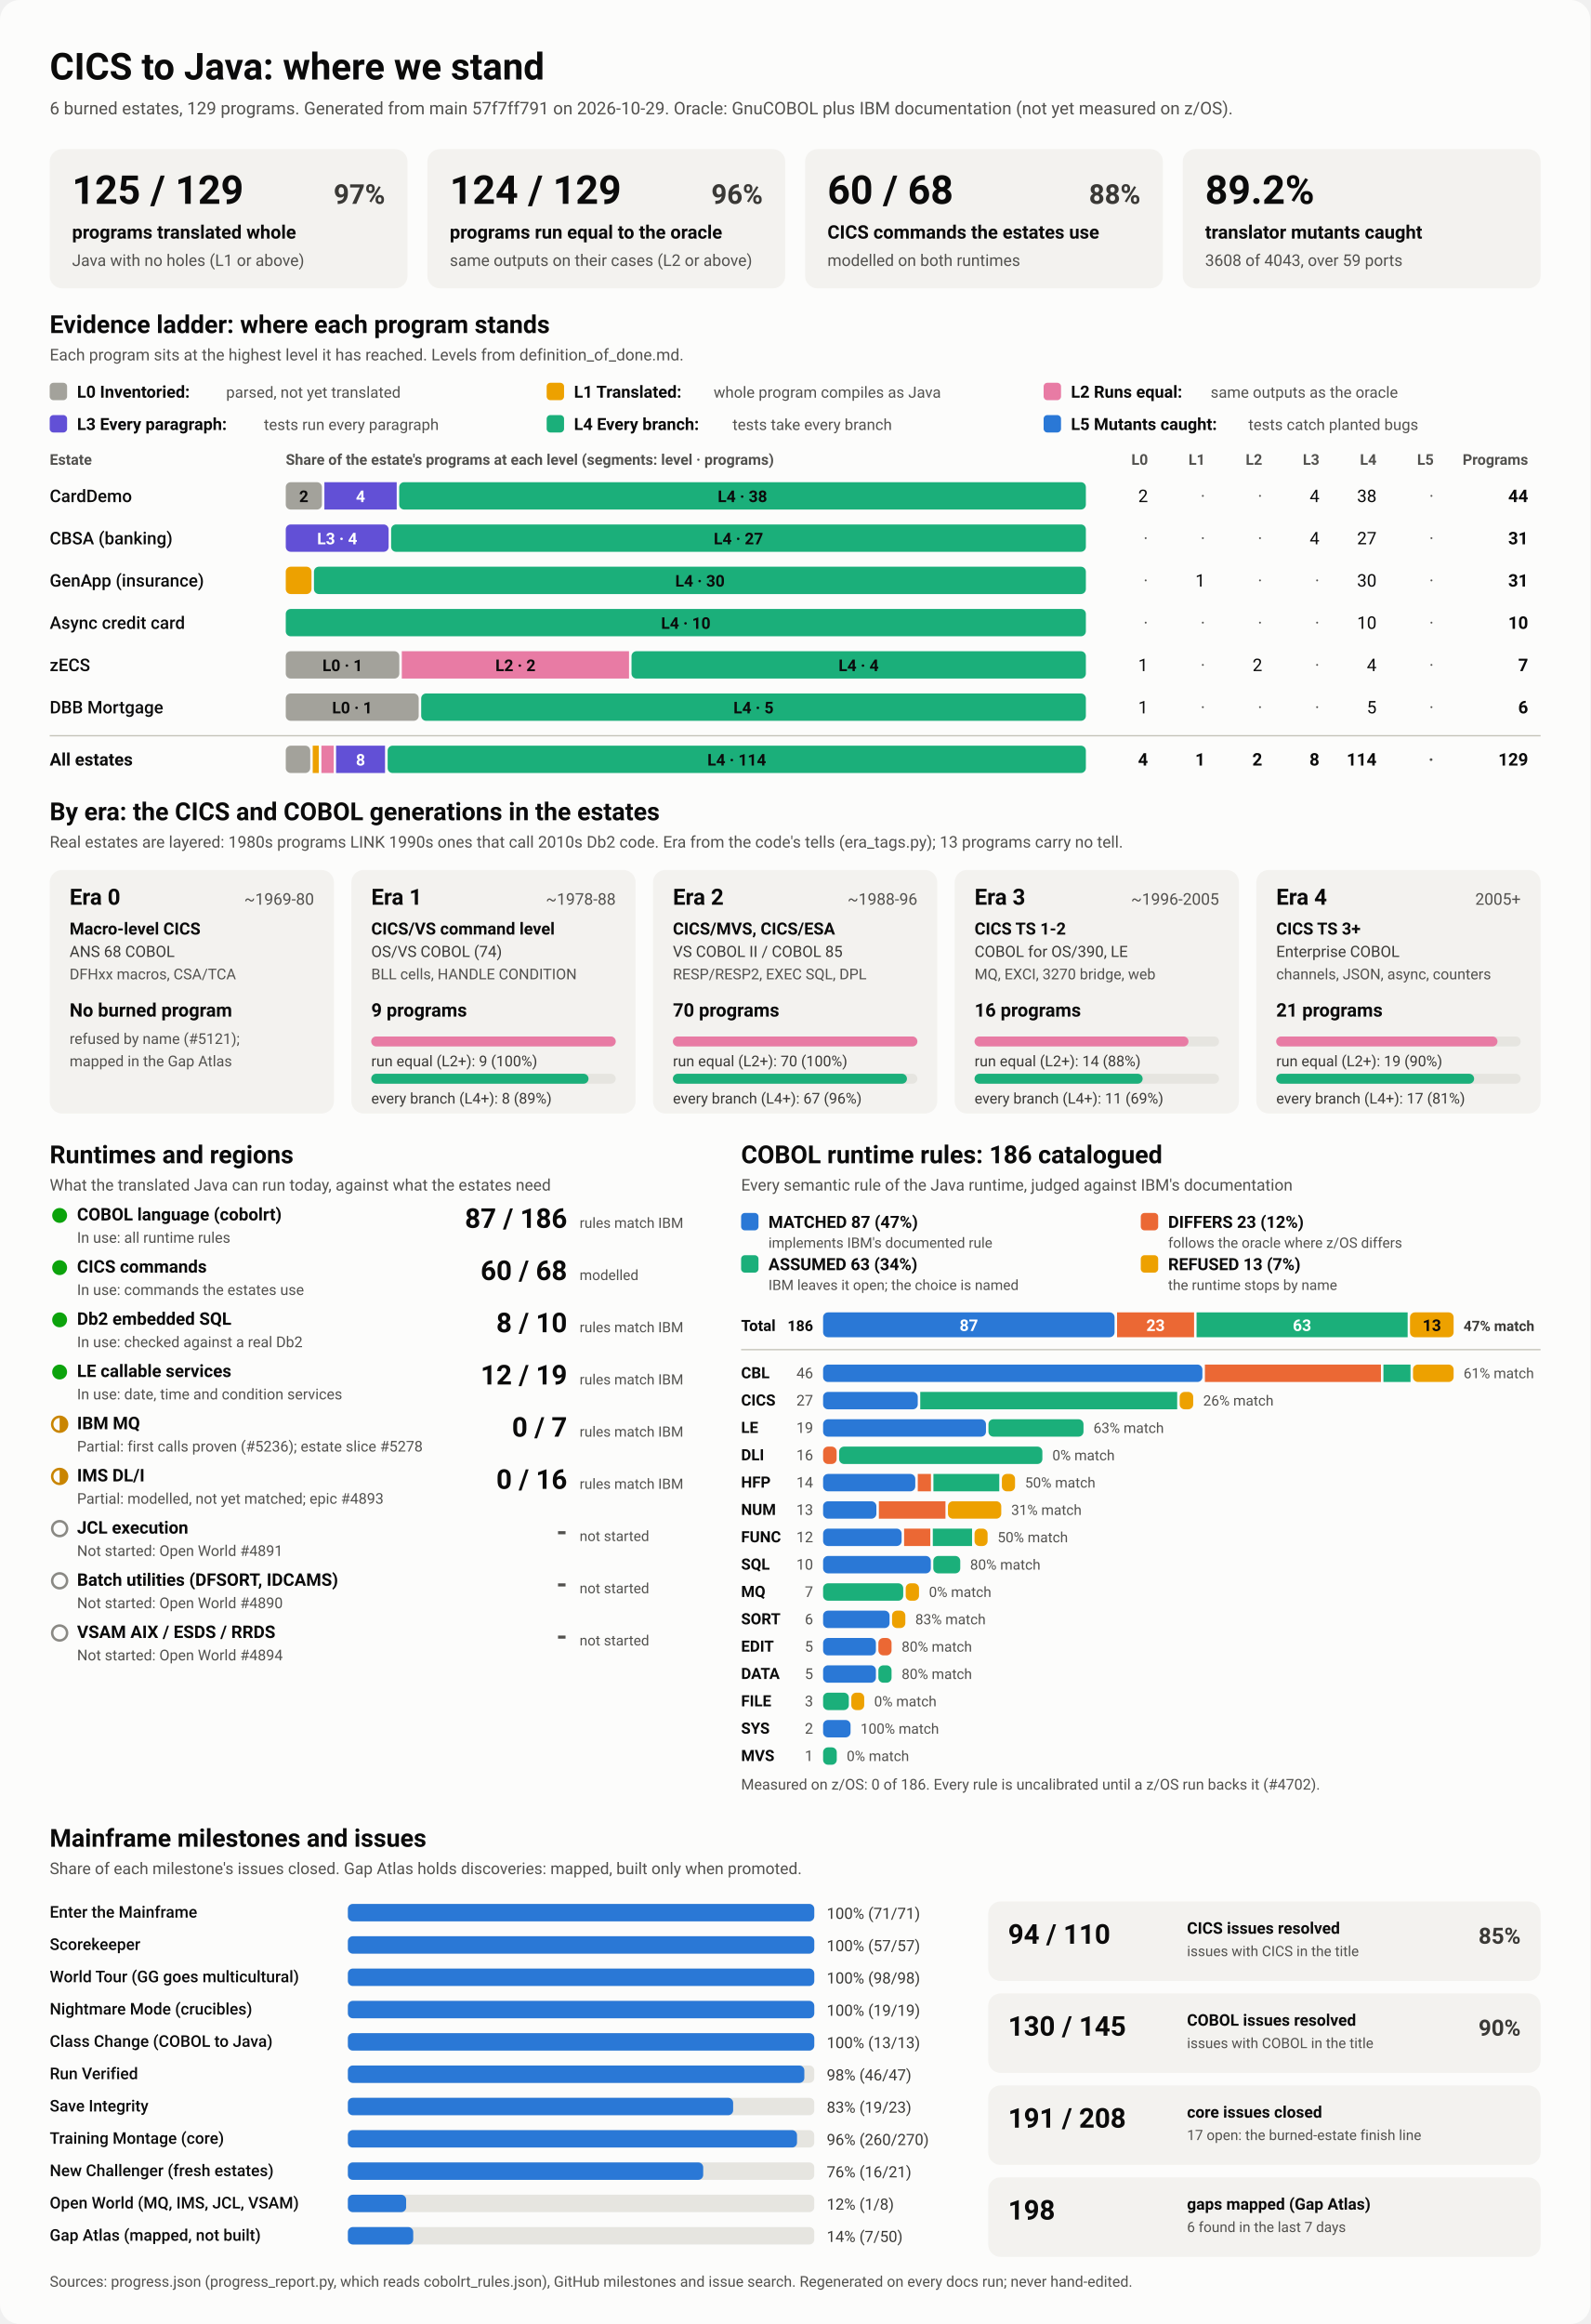
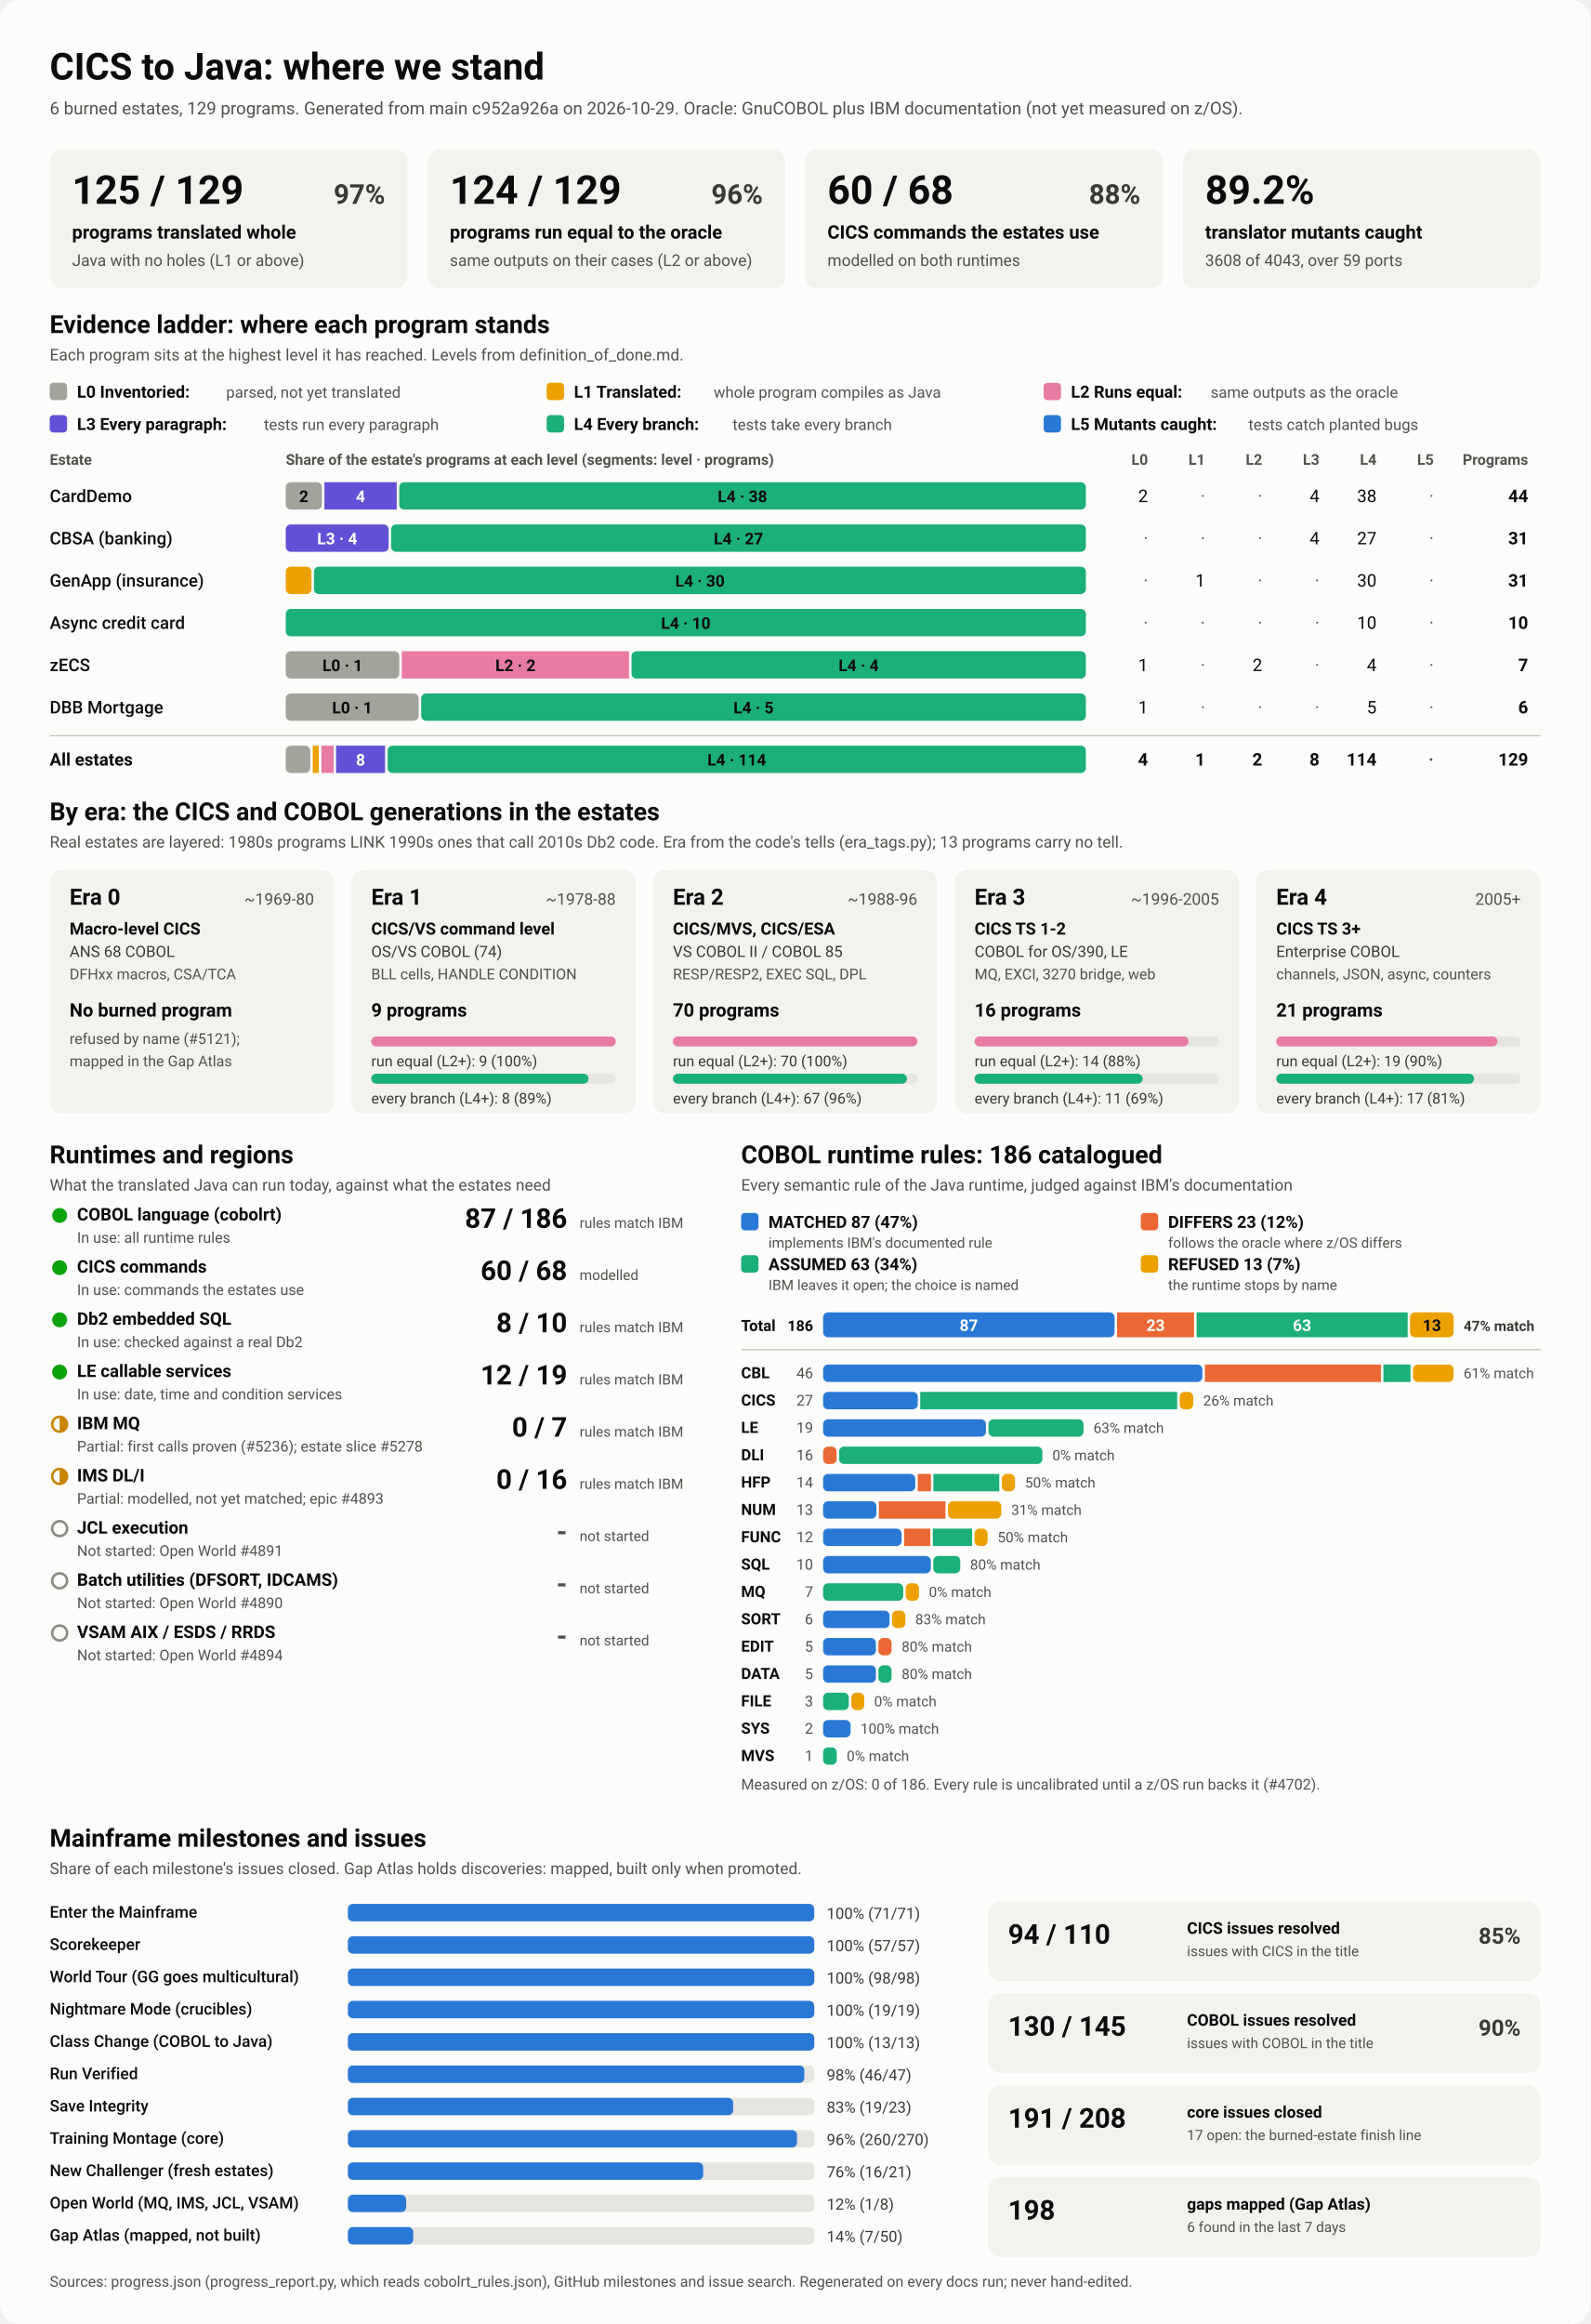
<svg xmlns="http://www.w3.org/2000/svg" viewBox="0 0 1280 1870" width="1280" height="1870" role="img" aria-labelledby="ttl">
  <style>
    svg { font-family: system-ui, -apple-system, 'Segoe UI', Roboto, Helvetica, Arial, sans-serif; }
    .bg { fill: #fcfcfb; }
    .card { fill: #f3f2ef; }
    .track { fill: #e6e5e0; }
    .rule { stroke: #c3c2b7; stroke-width: 1; }
    .t1 { fill: #0b0b0b; } .t2 { fill: #3a3936; } .t3 { fill: #52514e; }
    .on-dark { fill: #ffffff; } .on-light { fill: #0b0b0b; }
    .lv0 { fill: #a3a29b; } .lv1 { fill: #eda100; } .lv2 { fill: #e87ba4; } .lv3 { fill: #6250d6; } .lv4 { fill: #1baf7a; } .lv5 { fill: #2a78d6; } 
    .s0 { fill: #2a78d6; } .s1 { fill: #eb6834; } .s2 { fill: #1baf7a; } .s3 { fill: #eda100; } 
    .prog { fill: #2a78d6; }
    .st-good { fill: #0ca30c; } .st-warn { fill: none; stroke: #c98500; stroke-width: 2; }
    .st-warn-fill { fill: #c98500; } .st-none { fill: none; stroke: #8a8984; stroke-width: 2; }
    @media (prefers-color-scheme: dark) {
      .bg { fill: #1a1a19; } .card { fill: #242422; } .track { fill: #383835; } .rule { stroke: #52514e; }
      .t1 { fill: #f0efec; } .t2 { fill: #dddcd6; } .t3 { fill: #c3c2b7; }
      .on-light { fill: #0b0b0b; } .prog { fill: #3987e5; }
      .lv0 { fill: #6b6a64; } .lv1 { fill: #c98500; } .lv2 { fill: #d55181; } .lv3 { fill: #9085e9; } .lv4 { fill: #199e70; } .lv5 { fill: #3987e5; } 
      .s0 { fill: #3987e5; } .s1 { fill: #d95926; } .s2 { fill: #199e70; } .s3 { fill: #c98500; } 
    }
  </style>
  <rect class="bg" width="1280" height="1870" rx="16" />
  <text x="40.0" y="64.0" class="t1" font-size="30" font-weight="700" text-anchor="start">CICS to Java: where we stand</text>
-   <text x="40.0" y="92.0" class="t3" font-size="14" font-weight="400" text-anchor="start">6 burned estates, 129 programs. Generated from main 57f7ff791 on 2026-10-29. Oracle: GnuCOBOL plus IBM documentation (not yet measured on z/OS).</text>
+   <text x="40.0" y="92.0" class="t3" font-size="14" font-weight="400" text-anchor="start">6 burned estates, 129 programs. Generated from main c952a926a on 2026-10-29. Oracle: GnuCOBOL plus IBM documentation (not yet measured on z/OS).</text>
  <rect x="40.0" y="120.0" width="288.0" height="112.0" rx="10" class="card" />
  <text x="58.0" y="164.0" class="t1" font-size="32" font-weight="700" text-anchor="start">125 / 129</text>
  <text x="310.0" y="164.0" class="t2" font-size="22" font-weight="600" text-anchor="end">97%</text>
  <text x="58.0" y="192.0" class="t1" font-size="15" font-weight="600" text-anchor="start">programs translated whole</text>
  <text x="58.0" y="214.0" class="t3" font-size="13" font-weight="400" text-anchor="start">Java with no holes (L1 or above)</text>
  <rect x="344.0" y="120.0" width="288.0" height="112.0" rx="10" class="card" />
  <text x="362.0" y="164.0" class="t1" font-size="32" font-weight="700" text-anchor="start">124 / 129</text>
  <text x="614.0" y="164.0" class="t2" font-size="22" font-weight="600" text-anchor="end">96%</text>
  <text x="362.0" y="192.0" class="t1" font-size="15" font-weight="600" text-anchor="start">programs run equal to the oracle</text>
  <text x="362.0" y="214.0" class="t3" font-size="13" font-weight="400" text-anchor="start">same outputs on their cases (L2 or above)</text>
  <rect x="648.0" y="120.0" width="288.0" height="112.0" rx="10" class="card" />
  <text x="666.0" y="164.0" class="t1" font-size="32" font-weight="700" text-anchor="start">60 / 68</text>
  <text x="918.0" y="164.0" class="t2" font-size="22" font-weight="600" text-anchor="end">88%</text>
  <text x="666.0" y="192.0" class="t1" font-size="15" font-weight="600" text-anchor="start">CICS commands the estates use</text>
  <text x="666.0" y="214.0" class="t3" font-size="13" font-weight="400" text-anchor="start">modelled on both runtimes</text>
  <rect x="952.0" y="120.0" width="288.0" height="112.0" rx="10" class="card" />
  <text x="970.0" y="164.0" class="t1" font-size="32" font-weight="700" text-anchor="start">89.2%</text>
  <text x="970.0" y="192.0" class="t1" font-size="15" font-weight="600" text-anchor="start">translator mutants caught</text>
  <text x="970.0" y="214.0" class="t3" font-size="13" font-weight="400" text-anchor="start">3608 of 4043, over 59 ports</text>
  <text x="40.0" y="268.0" class="t1" font-size="20" font-weight="700" text-anchor="start">Evidence ladder: where each program stands</text>
  <text x="40.0" y="290.0" class="t3" font-size="13" font-weight="400" text-anchor="start">Each program sits at the highest level it has reached. Levels from definition_of_done.md.</text>
  <rect x="40.0" y="308.0" width="14.0" height="14.0" rx="3" class="lv0" />
  <text x="62.0" y="320.0" class="t1" font-size="13.5" font-weight="600" text-anchor="start">L0 Inventoried:</text>
  <text x="182.0" y="320.0" class="t3" font-size="12.5" font-weight="400" text-anchor="start">parsed, not yet translated</text>
  <rect x="440.0" y="308.0" width="14.0" height="14.0" rx="3" class="lv1" />
  <text x="462.0" y="320.0" class="t1" font-size="13.5" font-weight="600" text-anchor="start">L1 Translated:</text>
  <text x="574.4" y="320.0" class="t3" font-size="12.5" font-weight="400" text-anchor="start">whole program compiles as Java</text>
  <rect x="840.0" y="308.0" width="14.0" height="14.0" rx="3" class="lv2" />
  <text x="862.0" y="320.0" class="t1" font-size="13.5" font-weight="600" text-anchor="start">L2 Runs equal:</text>
  <text x="974.4" y="320.0" class="t3" font-size="12.5" font-weight="400" text-anchor="start">same outputs as the oracle</text>
  <rect x="40.0" y="334.0" width="14.0" height="14.0" rx="3" class="lv3" />
  <text x="62.0" y="346.0" class="t1" font-size="13.5" font-weight="600" text-anchor="start">L3 Every paragraph:</text>
  <text x="212.4" y="346.0" class="t3" font-size="12.5" font-weight="400" text-anchor="start">tests run every paragraph</text>
  <rect x="440.0" y="334.0" width="14.0" height="14.0" rx="3" class="lv4" />
  <text x="462.0" y="346.0" class="t1" font-size="13.5" font-weight="600" text-anchor="start">L4 Every branch:</text>
  <text x="589.6" y="346.0" class="t3" font-size="12.5" font-weight="400" text-anchor="start">tests take every branch</text>
  <rect x="840.0" y="334.0" width="14.0" height="14.0" rx="3" class="lv5" />
  <text x="862.0" y="346.0" class="t1" font-size="13.5" font-weight="600" text-anchor="start">L5 Mutants caught:</text>
  <text x="1004.8" y="346.0" class="t3" font-size="12.5" font-weight="400" text-anchor="start">tests catch planted bugs</text>
  <text x="40.0" y="374.0" class="t3" font-size="12" font-weight="600" text-anchor="start">Estate</text>
  <text x="230.0" y="374.0" class="t3" font-size="12" font-weight="600" text-anchor="start">Share of the estate's programs at each level (segments: level · programs)</text>
  <text x="924.0" y="374.0" class="t3" font-size="12" font-weight="600" text-anchor="end">L0</text>
  <text x="970.0" y="374.0" class="t3" font-size="12" font-weight="600" text-anchor="end">L1</text>
  <text x="1016.0" y="374.0" class="t3" font-size="12" font-weight="600" text-anchor="end">L2</text>
  <text x="1062.0" y="374.0" class="t3" font-size="12" font-weight="600" text-anchor="end">L3</text>
  <text x="1108.0" y="374.0" class="t3" font-size="12" font-weight="600" text-anchor="end">L4</text>
  <text x="1154.0" y="374.0" class="t3" font-size="12" font-weight="600" text-anchor="end">L5</text>
  <text x="1230.0" y="374.0" class="t3" font-size="12" font-weight="600" text-anchor="end">Programs</text>
  <text x="40.0" y="404.0" class="t1" font-size="14" font-weight="500" text-anchor="start">CardDemo</text>
  <rect x="230.0" y="388.0" width="29.1" height="22.0" rx="4" class="lv0" />
  <text x="244.5" y="404.0" class="on-light" font-size="13" font-weight="600" text-anchor="middle">2</text>
  <rect x="261.1" y="388.0" width="58.2" height="22.0" rx="0" class="lv3" />
  <text x="290.2" y="404.0" class="on-dark" font-size="13" font-weight="600" text-anchor="middle">4</text>
  <rect x="321.3" y="388.0" width="552.7" height="22.0" rx="4" class="lv4" />
  <text x="597.6" y="404.0" class="on-light" font-size="13" font-weight="600" text-anchor="middle">L4 · 38</text>
  <text x="924.0" y="404.0" class="t1" font-size="14" font-weight="400" text-anchor="end">2</text>
  <text x="970.0" y="404.0" class="t3" font-size="14" font-weight="400" text-anchor="end">·</text>
  <text x="1016.0" y="404.0" class="t3" font-size="14" font-weight="400" text-anchor="end">·</text>
  <text x="1062.0" y="404.0" class="t1" font-size="14" font-weight="400" text-anchor="end">4</text>
  <text x="1108.0" y="404.0" class="t1" font-size="14" font-weight="400" text-anchor="end">38</text>
  <text x="1154.0" y="404.0" class="t3" font-size="14" font-weight="400" text-anchor="end">·</text>
  <text x="1230.0" y="404.0" class="t1" font-size="14" font-weight="700" text-anchor="end">44</text>
  <text x="40.0" y="438.0" class="t1" font-size="14" font-weight="500" text-anchor="start">CBSA (banking)</text>
  <rect x="230.0" y="422.0" width="82.8" height="22.0" rx="4" class="lv3" />
  <text x="271.4" y="438.0" class="on-dark" font-size="13" font-weight="600" text-anchor="middle">L3 · 4</text>
  <rect x="314.8" y="422.0" width="559.2" height="22.0" rx="4" class="lv4" />
  <text x="594.4" y="438.0" class="on-light" font-size="13" font-weight="600" text-anchor="middle">L4 · 27</text>
  <text x="924.0" y="438.0" class="t3" font-size="14" font-weight="400" text-anchor="end">·</text>
  <text x="970.0" y="438.0" class="t3" font-size="14" font-weight="400" text-anchor="end">·</text>
  <text x="1016.0" y="438.0" class="t3" font-size="14" font-weight="400" text-anchor="end">·</text>
  <text x="1062.0" y="438.0" class="t1" font-size="14" font-weight="400" text-anchor="end">4</text>
  <text x="1108.0" y="438.0" class="t1" font-size="14" font-weight="400" text-anchor="end">27</text>
  <text x="1154.0" y="438.0" class="t3" font-size="14" font-weight="400" text-anchor="end">·</text>
  <text x="1230.0" y="438.0" class="t1" font-size="14" font-weight="700" text-anchor="end">31</text>
  <text x="40.0" y="472.0" class="t1" font-size="14" font-weight="500" text-anchor="start">GenApp (insurance)</text>
  <rect x="230.0" y="456.0" width="20.7" height="22.0" rx="4" class="lv1" />
  <rect x="252.7" y="456.0" width="621.3" height="22.0" rx="4" class="lv4" />
  <text x="563.4" y="472.0" class="on-light" font-size="13" font-weight="600" text-anchor="middle">L4 · 30</text>
  <text x="924.0" y="472.0" class="t3" font-size="14" font-weight="400" text-anchor="end">·</text>
  <text x="970.0" y="472.0" class="t1" font-size="14" font-weight="400" text-anchor="end">1</text>
  <text x="1016.0" y="472.0" class="t3" font-size="14" font-weight="400" text-anchor="end">·</text>
  <text x="1062.0" y="472.0" class="t3" font-size="14" font-weight="400" text-anchor="end">·</text>
  <text x="1108.0" y="472.0" class="t1" font-size="14" font-weight="400" text-anchor="end">30</text>
  <text x="1154.0" y="472.0" class="t3" font-size="14" font-weight="400" text-anchor="end">·</text>
  <text x="1230.0" y="472.0" class="t1" font-size="14" font-weight="700" text-anchor="end">31</text>
  <text x="40.0" y="506.0" class="t1" font-size="14" font-weight="500" text-anchor="start">Async credit card</text>
  <rect x="230.0" y="490.0" width="644.0" height="22.0" rx="4" class="lv4" />
  <text x="552.0" y="506.0" class="on-light" font-size="13" font-weight="600" text-anchor="middle">L4 · 10</text>
  <text x="924.0" y="506.0" class="t3" font-size="14" font-weight="400" text-anchor="end">·</text>
  <text x="970.0" y="506.0" class="t3" font-size="14" font-weight="400" text-anchor="end">·</text>
  <text x="1016.0" y="506.0" class="t3" font-size="14" font-weight="400" text-anchor="end">·</text>
  <text x="1062.0" y="506.0" class="t3" font-size="14" font-weight="400" text-anchor="end">·</text>
  <text x="1108.0" y="506.0" class="t1" font-size="14" font-weight="400" text-anchor="end">10</text>
  <text x="1154.0" y="506.0" class="t3" font-size="14" font-weight="400" text-anchor="end">·</text>
  <text x="1230.0" y="506.0" class="t1" font-size="14" font-weight="700" text-anchor="end">10</text>
  <text x="40.0" y="540.0" class="t1" font-size="14" font-weight="500" text-anchor="start">zECS</text>
  <rect x="230.0" y="524.0" width="91.4" height="22.0" rx="4" class="lv0" />
  <text x="275.7" y="540.0" class="on-light" font-size="13" font-weight="600" text-anchor="middle">L0 · 1</text>
  <rect x="323.4" y="524.0" width="182.9" height="22.0" rx="0" class="lv2" />
  <text x="414.9" y="540.0" class="on-light" font-size="13" font-weight="600" text-anchor="middle">L2 · 2</text>
  <rect x="508.3" y="524.0" width="365.7" height="22.0" rx="4" class="lv4" />
  <text x="691.1" y="540.0" class="on-light" font-size="13" font-weight="600" text-anchor="middle">L4 · 4</text>
  <text x="924.0" y="540.0" class="t1" font-size="14" font-weight="400" text-anchor="end">1</text>
  <text x="970.0" y="540.0" class="t3" font-size="14" font-weight="400" text-anchor="end">·</text>
  <text x="1016.0" y="540.0" class="t1" font-size="14" font-weight="400" text-anchor="end">2</text>
  <text x="1062.0" y="540.0" class="t3" font-size="14" font-weight="400" text-anchor="end">·</text>
  <text x="1108.0" y="540.0" class="t1" font-size="14" font-weight="400" text-anchor="end">4</text>
  <text x="1154.0" y="540.0" class="t3" font-size="14" font-weight="400" text-anchor="end">·</text>
  <text x="1230.0" y="540.0" class="t1" font-size="14" font-weight="700" text-anchor="end">7</text>
  <text x="40.0" y="574.0" class="t1" font-size="14" font-weight="500" text-anchor="start">DBB Mortgage</text>
  <rect x="230.0" y="558.0" width="107.0" height="22.0" rx="4" class="lv0" />
  <text x="283.5" y="574.0" class="on-light" font-size="13" font-weight="600" text-anchor="middle">L0 · 1</text>
  <rect x="339.0" y="558.0" width="535.0" height="22.0" rx="4" class="lv4" />
  <text x="606.5" y="574.0" class="on-light" font-size="13" font-weight="600" text-anchor="middle">L4 · 5</text>
  <text x="924.0" y="574.0" class="t1" font-size="14" font-weight="400" text-anchor="end">1</text>
  <text x="970.0" y="574.0" class="t3" font-size="14" font-weight="400" text-anchor="end">·</text>
  <text x="1016.0" y="574.0" class="t3" font-size="14" font-weight="400" text-anchor="end">·</text>
  <text x="1062.0" y="574.0" class="t3" font-size="14" font-weight="400" text-anchor="end">·</text>
  <text x="1108.0" y="574.0" class="t1" font-size="14" font-weight="400" text-anchor="end">5</text>
  <text x="1154.0" y="574.0" class="t3" font-size="14" font-weight="400" text-anchor="end">·</text>
  <text x="1230.0" y="574.0" class="t1" font-size="14" font-weight="700" text-anchor="end">6</text>
  <line x1="40" x2="1240" y1="592" y2="592" class="rule" />
  <text x="40.0" y="616.0" class="t1" font-size="14" font-weight="700" text-anchor="start">All estates</text>
  <rect x="230.0" y="600.0" width="19.7" height="22.0" rx="4" class="lv0" />
  <rect x="251.7" y="600.0" width="4.9" height="22.0" rx="0" class="lv1" />
  <rect x="258.7" y="600.0" width="9.9" height="22.0" rx="0" class="lv2" />
  <rect x="270.5" y="600.0" width="39.4" height="22.0" rx="0" class="lv3" />
  <text x="290.2" y="616.0" class="on-dark" font-size="13" font-weight="600" text-anchor="middle">8</text>
  <rect x="312.0" y="600.0" width="562.0" height="22.0" rx="4" class="lv4" />
  <text x="593.0" y="616.0" class="on-light" font-size="13" font-weight="600" text-anchor="middle">L4 · 114</text>
  <text x="924.0" y="616.0" class="t1" font-size="14" font-weight="700" text-anchor="end">4</text>
  <text x="970.0" y="616.0" class="t1" font-size="14" font-weight="700" text-anchor="end">1</text>
  <text x="1016.0" y="616.0" class="t1" font-size="14" font-weight="700" text-anchor="end">2</text>
  <text x="1062.0" y="616.0" class="t1" font-size="14" font-weight="700" text-anchor="end">8</text>
  <text x="1108.0" y="616.0" class="t1" font-size="14" font-weight="700" text-anchor="end">114</text>
  <text x="1154.0" y="616.0" class="t3" font-size="14" font-weight="700" text-anchor="end">·</text>
  <text x="1230.0" y="616.0" class="t1" font-size="14" font-weight="700" text-anchor="end">129</text>
  <text x="40.0" y="660.0" class="t1" font-size="20" font-weight="700" text-anchor="start">By era: the CICS and COBOL generations in the estates</text>
  <text x="40.0" y="682.0" class="t3" font-size="13" font-weight="400" text-anchor="start">Real estates are layered: 1980s programs LINK 1990s ones that call 2010s Db2 code. Era from the code's tells (era_tags.py); 13 programs carry no tell.</text>
  <rect x="40.0" y="700.0" width="228.8" height="196.0" rx="10" class="card" />
  <text x="56.0" y="728.0" class="t1" font-size="18" font-weight="700" text-anchor="start">Era 0</text>
  <text x="252.8" y="728.0" class="t3" font-size="13" font-weight="400" text-anchor="end">~1969-80</text>
  <text x="56.0" y="752.0" class="t1" font-size="13.5" font-weight="600" text-anchor="start">Macro-level CICS</text>
  <text x="56.0" y="770.0" class="t2" font-size="12.5" font-weight="400" text-anchor="start">ANS 68 COBOL</text>
  <text x="56.0" y="788.0" class="t3" font-size="12" font-weight="400" text-anchor="start">DFHxx macros, CSA/TCA</text>
  <text x="56.0" y="818.0" class="t1" font-size="15" font-weight="700" text-anchor="start">No burned program</text>
  <text x="56.0" y="840.0" class="t3" font-size="12" font-weight="400" text-anchor="start">refused by name (#5121);</text>
  <text x="56.0" y="858.0" class="t3" font-size="12" font-weight="400" text-anchor="start">mapped in the Gap Atlas</text>
  <rect x="282.8" y="700.0" width="228.8" height="196.0" rx="10" class="card" />
  <text x="298.8" y="728.0" class="t1" font-size="18" font-weight="700" text-anchor="start">Era 1</text>
  <text x="495.6" y="728.0" class="t3" font-size="13" font-weight="400" text-anchor="end">~1978-88</text>
  <text x="298.8" y="752.0" class="t1" font-size="13.5" font-weight="600" text-anchor="start">CICS/VS command level</text>
  <text x="298.8" y="770.0" class="t2" font-size="12.5" font-weight="400" text-anchor="start">OS/VS COBOL (74)</text>
  <text x="298.8" y="788.0" class="t3" font-size="12" font-weight="400" text-anchor="start">BLL cells, HANDLE CONDITION</text>
  <text x="298.8" y="818.0" class="t1" font-size="15" font-weight="700" text-anchor="start">9 programs</text>
  <rect x="298.8" y="834.0" width="196.8" height="8.0" rx="4" class="track" />
  <rect x="298.8" y="834.0" width="196.8" height="8.0" rx="4" class="lv2" />
  <text x="298.8" y="858.0" class="t2" font-size="12" font-weight="400" text-anchor="start">run equal (L2+): 9 (100%)</text>
  <rect x="298.8" y="864.0" width="196.8" height="8.0" rx="4" class="track" />
  <rect x="298.8" y="864.0" width="174.9" height="8.0" rx="4" class="lv4" />
  <text x="298.8" y="888.0" class="t2" font-size="12" font-weight="400" text-anchor="start">every branch (L4+): 8 (89%)</text>
  <rect x="525.6" y="700.0" width="228.8" height="196.0" rx="10" class="card" />
  <text x="541.6" y="728.0" class="t1" font-size="18" font-weight="700" text-anchor="start">Era 2</text>
  <text x="738.4" y="728.0" class="t3" font-size="13" font-weight="400" text-anchor="end">~1988-96</text>
  <text x="541.6" y="752.0" class="t1" font-size="13.5" font-weight="600" text-anchor="start">CICS/MVS, CICS/ESA</text>
  <text x="541.6" y="770.0" class="t2" font-size="12.5" font-weight="400" text-anchor="start">VS COBOL II / COBOL 85</text>
  <text x="541.6" y="788.0" class="t3" font-size="12" font-weight="400" text-anchor="start">RESP/RESP2, EXEC SQL, DPL</text>
  <text x="541.6" y="818.0" class="t1" font-size="15" font-weight="700" text-anchor="start">70 programs</text>
  <rect x="541.6" y="834.0" width="196.8" height="8.0" rx="4" class="track" />
  <rect x="541.6" y="834.0" width="196.8" height="8.0" rx="4" class="lv2" />
  <text x="541.6" y="858.0" class="t2" font-size="12" font-weight="400" text-anchor="start">run equal (L2+): 70 (100%)</text>
  <rect x="541.6" y="864.0" width="196.8" height="8.0" rx="4" class="track" />
  <rect x="541.6" y="864.0" width="188.4" height="8.0" rx="4" class="lv4" />
  <text x="541.6" y="888.0" class="t2" font-size="12" font-weight="400" text-anchor="start">every branch (L4+): 67 (96%)</text>
  <rect x="768.4" y="700.0" width="228.8" height="196.0" rx="10" class="card" />
  <text x="784.4" y="728.0" class="t1" font-size="18" font-weight="700" text-anchor="start">Era 3</text>
  <text x="981.2" y="728.0" class="t3" font-size="13" font-weight="400" text-anchor="end">~1996-2005</text>
  <text x="784.4" y="752.0" class="t1" font-size="13.5" font-weight="600" text-anchor="start">CICS TS 1-2</text>
  <text x="784.4" y="770.0" class="t2" font-size="12.5" font-weight="400" text-anchor="start">COBOL for OS/390, LE</text>
  <text x="784.4" y="788.0" class="t3" font-size="12" font-weight="400" text-anchor="start">MQ, EXCI, 3270 bridge, web</text>
  <text x="784.4" y="818.0" class="t1" font-size="15" font-weight="700" text-anchor="start">16 programs</text>
  <rect x="784.4" y="834.0" width="196.8" height="8.0" rx="4" class="track" />
  <rect x="784.4" y="834.0" width="172.2" height="8.0" rx="4" class="lv2" />
  <text x="784.4" y="858.0" class="t2" font-size="12" font-weight="400" text-anchor="start">run equal (L2+): 14 (88%)</text>
  <rect x="784.4" y="864.0" width="196.8" height="8.0" rx="4" class="track" />
  <rect x="784.4" y="864.0" width="135.3" height="8.0" rx="4" class="lv4" />
  <text x="784.4" y="888.0" class="t2" font-size="12" font-weight="400" text-anchor="start">every branch (L4+): 11 (69%)</text>
  <rect x="1011.2" y="700.0" width="228.8" height="196.0" rx="10" class="card" />
  <text x="1027.2" y="728.0" class="t1" font-size="18" font-weight="700" text-anchor="start">Era 4</text>
  <text x="1224.0" y="728.0" class="t3" font-size="13" font-weight="400" text-anchor="end">2005+</text>
  <text x="1027.2" y="752.0" class="t1" font-size="13.5" font-weight="600" text-anchor="start">CICS TS 3+</text>
  <text x="1027.2" y="770.0" class="t2" font-size="12.5" font-weight="400" text-anchor="start">Enterprise COBOL</text>
  <text x="1027.2" y="788.0" class="t3" font-size="12" font-weight="400" text-anchor="start">channels, JSON, async, counters</text>
  <text x="1027.2" y="818.0" class="t1" font-size="15" font-weight="700" text-anchor="start">21 programs</text>
  <rect x="1027.2" y="834.0" width="196.8" height="8.0" rx="4" class="track" />
  <rect x="1027.2" y="834.0" width="178.1" height="8.0" rx="4" class="lv2" />
  <text x="1027.2" y="858.0" class="t2" font-size="12" font-weight="400" text-anchor="start">run equal (L2+): 19 (90%)</text>
  <rect x="1027.2" y="864.0" width="196.8" height="8.0" rx="4" class="track" />
  <rect x="1027.2" y="864.0" width="159.3" height="8.0" rx="4" class="lv4" />
  <text x="1027.2" y="888.0" class="t2" font-size="12" font-weight="400" text-anchor="start">every branch (L4+): 17 (81%)</text>
  <text x="40.0" y="936.0" class="t1" font-size="20" font-weight="700" text-anchor="start">Runtimes and regions</text>
  <text x="40.0" y="958.0" class="t3" font-size="13" font-weight="400" text-anchor="start">What the translated Java can run today, against what the estates need</text>
  <circle cx="48" cy="978" r="6" class="st-good" />
  <text x="62.0" y="982.0" class="t1" font-size="14" font-weight="600" text-anchor="start">COBOL language (cobolrt)</text>
  <text x="62.0" y="1000.0" class="t3" font-size="12" font-weight="400" text-anchor="start">In use: all runtime rules</text>
  <text x="456.5" y="988.0" class="t1" font-size="22" font-weight="700" text-anchor="end">87 / 186</text>
  <text x="466.5" y="988.0" class="t3" font-size="11.5" font-weight="400" text-anchor="start">rules match IBM</text>
  <circle cx="48" cy="1020" r="6" class="st-good" />
  <text x="62.0" y="1024.0" class="t1" font-size="14" font-weight="600" text-anchor="start">CICS commands</text>
  <text x="62.0" y="1042.0" class="t3" font-size="12" font-weight="400" text-anchor="start">In use: commands the estates use</text>
  <text x="456.5" y="1030.0" class="t1" font-size="22" font-weight="700" text-anchor="end">60 / 68</text>
  <text x="466.5" y="1030.0" class="t3" font-size="11.5" font-weight="400" text-anchor="start">modelled</text>
  <circle cx="48" cy="1062" r="6" class="st-good" />
  <text x="62.0" y="1066.0" class="t1" font-size="14" font-weight="600" text-anchor="start">Db2 embedded SQL</text>
  <text x="62.0" y="1084.0" class="t3" font-size="12" font-weight="400" text-anchor="start">In use: checked against a real Db2</text>
  <text x="456.5" y="1072.0" class="t1" font-size="22" font-weight="700" text-anchor="end">8 / 10</text>
  <text x="466.5" y="1072.0" class="t3" font-size="11.5" font-weight="400" text-anchor="start">rules match IBM</text>
  <circle cx="48" cy="1104" r="6" class="st-good" />
  <text x="62.0" y="1108.0" class="t1" font-size="14" font-weight="600" text-anchor="start">LE callable services</text>
  <text x="62.0" y="1126.0" class="t3" font-size="12" font-weight="400" text-anchor="start">In use: date, time and condition services</text>
  <text x="456.5" y="1114.0" class="t1" font-size="22" font-weight="700" text-anchor="end">12 / 19</text>
  <text x="466.5" y="1114.0" class="t3" font-size="11.5" font-weight="400" text-anchor="start">rules match IBM</text>
  <circle cx="48" cy="1146" r="6" class="st-warn" />
  <path d="M 48 1140 A 6 6 0 0 1 48 1152 Z" class="st-warn-fill" />
  <text x="62.0" y="1150.0" class="t1" font-size="14" font-weight="600" text-anchor="start">IBM MQ</text>
  <text x="62.0" y="1168.0" class="t3" font-size="12" font-weight="400" text-anchor="start">Partial: first calls proven (#5236); estate slice #5278</text>
  <text x="456.5" y="1156.0" class="t1" font-size="22" font-weight="700" text-anchor="end">0 / 7</text>
  <text x="466.5" y="1156.0" class="t3" font-size="11.5" font-weight="400" text-anchor="start">rules match IBM</text>
  <circle cx="48" cy="1188" r="6" class="st-warn" />
  <path d="M 48 1182 A 6 6 0 0 1 48 1194 Z" class="st-warn-fill" />
  <text x="62.0" y="1192.0" class="t1" font-size="14" font-weight="600" text-anchor="start">IMS DL/I</text>
  <text x="62.0" y="1210.0" class="t3" font-size="12" font-weight="400" text-anchor="start">Partial: modelled, not yet matched; epic #4893</text>
  <text x="456.5" y="1198.0" class="t1" font-size="22" font-weight="700" text-anchor="end">0 / 16</text>
  <text x="466.5" y="1198.0" class="t3" font-size="11.5" font-weight="400" text-anchor="start">rules match IBM</text>
  <circle cx="48" cy="1230" r="6" class="st-none" />
  <text x="62.0" y="1234.0" class="t1" font-size="14" font-weight="600" text-anchor="start">JCL execution</text>
  <text x="62.0" y="1252.0" class="t3" font-size="12" font-weight="400" text-anchor="start">Not started: Open World #4891</text>
  <text x="456.5" y="1240.0" class="t3" font-size="22" font-weight="700" text-anchor="end">-</text>
  <text x="466.5" y="1240.0" class="t3" font-size="11.5" font-weight="400" text-anchor="start">not started</text>
  <circle cx="48" cy="1272" r="6" class="st-none" />
  <text x="62.0" y="1276.0" class="t1" font-size="14" font-weight="600" text-anchor="start">Batch utilities (DFSORT, IDCAMS)</text>
  <text x="62.0" y="1294.0" class="t3" font-size="12" font-weight="400" text-anchor="start">Not started: Open World #4890</text>
  <text x="456.5" y="1282.0" class="t3" font-size="22" font-weight="700" text-anchor="end">-</text>
  <text x="466.5" y="1282.0" class="t3" font-size="11.5" font-weight="400" text-anchor="start">not started</text>
  <circle cx="48" cy="1314" r="6" class="st-none" />
  <text x="62.0" y="1318.0" class="t1" font-size="14" font-weight="600" text-anchor="start">VSAM AIX / ESDS / RRDS</text>
  <text x="62.0" y="1336.0" class="t3" font-size="12" font-weight="400" text-anchor="start">Not started: Open World #4894</text>
  <text x="456.5" y="1324.0" class="t3" font-size="22" font-weight="700" text-anchor="end">-</text>
  <text x="466.5" y="1324.0" class="t3" font-size="11.5" font-weight="400" text-anchor="start">not started</text>
  <text x="596.5" y="936.0" class="t1" font-size="20" font-weight="700" text-anchor="start">COBOL runtime rules: 186 catalogued</text>
  <text x="596.5" y="958.0" class="t3" font-size="13" font-weight="400" text-anchor="start">Every semantic rule of the Java runtime, judged against IBM's documentation</text>
  <rect x="596.5" y="976.0" width="14.0" height="14.0" rx="3" class="s0" />
  <text x="618.5" y="988.0" class="t1" font-size="13.5" font-weight="600" text-anchor="start">MATCHED  87 (47%)</text>
  <text x="618.5" y="1004.0" class="t3" font-size="11.5" font-weight="400" text-anchor="start">implements IBM's documented rule</text>
  <rect x="918.2" y="976.0" width="14.0" height="14.0" rx="3" class="s1" />
  <text x="940.2" y="988.0" class="t1" font-size="13.5" font-weight="600" text-anchor="start">DIFFERS  23 (12%)</text>
  <text x="940.2" y="1004.0" class="t3" font-size="11.5" font-weight="400" text-anchor="start">follows the oracle where z/OS differs</text>
  <rect x="596.5" y="1010.0" width="14.0" height="14.0" rx="3" class="s2" />
  <text x="618.5" y="1022.0" class="t1" font-size="13.5" font-weight="600" text-anchor="start">ASSUMED  63 (34%)</text>
  <text x="618.5" y="1038.0" class="t3" font-size="11.5" font-weight="400" text-anchor="start">IBM leaves it open; the choice is named</text>
  <rect x="918.2" y="1010.0" width="14.0" height="14.0" rx="3" class="s3" />
  <text x="940.2" y="1022.0" class="t1" font-size="13.5" font-weight="600" text-anchor="start">REFUSED  13 (7%)</text>
  <text x="940.2" y="1038.0" class="t3" font-size="11.5" font-weight="400" text-anchor="start">the runtime stops by name</text>
  <text x="596.5" y="1071.0" class="t1" font-size="12.5" font-weight="700" text-anchor="start">Total</text>
  <text x="654.5" y="1071.0" class="t1" font-size="12" font-weight="700" text-anchor="end">186</text>
  <rect x="662.5" y="1056.0" width="234.6" height="20.0" rx="4" class="s0" />
  <text x="779.8" y="1071.0" class="on-dark" font-size="13" font-weight="600" text-anchor="middle">87</text>
  <rect x="899.1" y="1056.0" width="62.0" height="20.0" rx="0" class="s1" />
  <text x="930.1" y="1071.0" class="on-dark" font-size="13" font-weight="600" text-anchor="middle">23</text>
  <rect x="963.1" y="1056.0" width="169.9" height="20.0" rx="0" class="s2" />
  <text x="1048.0" y="1071.0" class="on-dark" font-size="13" font-weight="600" text-anchor="middle">63</text>
  <rect x="1134.9" y="1056.0" width="35.1" height="20.0" rx="4" class="s3" />
  <text x="1152.5" y="1071.0" class="on-light" font-size="13" font-weight="600" text-anchor="middle">13</text>
  <text x="1178.0" y="1071.0" class="t2" font-size="11.5" font-weight="600" text-anchor="start">47% match</text>
  <line x1="596.5" x2="1240.0" y1="1086" y2="1086" class="rule" />
  <text x="596.5" y="1109.0" class="t1" font-size="12.5" font-weight="600" text-anchor="start">CBL</text>
  <text x="654.5" y="1109.0" class="t3" font-size="12" font-weight="400" text-anchor="end">46</text>
  <rect x="662.5" y="1098.0" width="305.3" height="14.0" rx="4" class="s0" />
  <rect x="969.8" y="1098.0" width="141.7" height="14.0" rx="0" class="s1" />
  <rect x="1113.5" y="1098.0" width="21.8" height="14.0" rx="0" class="s2" />
  <rect x="1137.3" y="1098.0" width="32.7" height="14.0" rx="4" class="s3" />
  <text x="1178.0" y="1109.0" class="t3" font-size="11.5" font-weight="400" text-anchor="start">61% match</text>
  <text x="596.5" y="1131.0" class="t1" font-size="12.5" font-weight="600" text-anchor="start">CICS</text>
  <text x="654.5" y="1131.0" class="t3" font-size="12" font-weight="400" text-anchor="end">27</text>
  <rect x="662.5" y="1120.0" width="76.2" height="14.0" rx="4" class="s0" />
  <rect x="740.7" y="1120.0" width="206.8" height="14.0" rx="0" class="s2" />
  <rect x="949.5" y="1120.0" width="10.9" height="14.0" rx="4" class="s3" />
  <text x="968.4" y="1131.0" class="t3" font-size="11.5" font-weight="400" text-anchor="start">26% match</text>
  <text x="596.5" y="1153.0" class="t1" font-size="12.5" font-weight="600" text-anchor="start">LE</text>
  <text x="654.5" y="1153.0" class="t3" font-size="12" font-weight="400" text-anchor="end">19</text>
  <rect x="662.5" y="1142.0" width="131.1" height="14.0" rx="4" class="s0" />
  <rect x="795.6" y="1142.0" width="76.5" height="14.0" rx="4" class="s2" />
  <text x="880.1" y="1153.0" class="t3" font-size="11.5" font-weight="400" text-anchor="start">63% match</text>
  <text x="596.5" y="1175.0" class="t1" font-size="12.5" font-weight="600" text-anchor="start">DLI</text>
  <text x="654.5" y="1175.0" class="t3" font-size="12" font-weight="400" text-anchor="end">16</text>
  <rect x="662.5" y="1164.0" width="10.9" height="14.0" rx="4" class="s1" />
  <rect x="675.4" y="1164.0" width="163.6" height="14.0" rx="4" class="s2" />
  <text x="847.0" y="1175.0" class="t3" font-size="11.5" font-weight="400" text-anchor="start">0% match</text>
  <text x="596.5" y="1197.0" class="t1" font-size="12.5" font-weight="600" text-anchor="start">HFP</text>
  <text x="654.5" y="1197.0" class="t3" font-size="12" font-weight="400" text-anchor="end">14</text>
  <rect x="662.5" y="1186.0" width="74.2" height="14.0" rx="4" class="s0" />
  <rect x="738.7" y="1186.0" width="10.6" height="14.0" rx="0" class="s1" />
  <rect x="751.3" y="1186.0" width="53.0" height="14.0" rx="0" class="s2" />
  <rect x="806.4" y="1186.0" width="10.6" height="14.0" rx="4" class="s3" />
  <text x="825.0" y="1197.0" class="t3" font-size="11.5" font-weight="400" text-anchor="start">50% match</text>
  <text x="596.5" y="1219.0" class="t1" font-size="12.5" font-weight="600" text-anchor="start">NUM</text>
  <text x="654.5" y="1219.0" class="t3" font-size="12" font-weight="400" text-anchor="end">13</text>
  <rect x="662.5" y="1208.0" width="42.9" height="14.0" rx="4" class="s0" />
  <rect x="707.4" y="1208.0" width="53.6" height="14.0" rx="0" class="s1" />
  <rect x="763.0" y="1208.0" width="42.9" height="14.0" rx="4" class="s3" />
  <text x="813.9" y="1219.0" class="t3" font-size="11.5" font-weight="400" text-anchor="start">31% match</text>
  <text x="596.5" y="1241.0" class="t1" font-size="12.5" font-weight="600" text-anchor="start">FUNC</text>
  <text x="654.5" y="1241.0" class="t3" font-size="12" font-weight="400" text-anchor="end">12</text>
  <rect x="662.5" y="1230.0" width="63.2" height="14.0" rx="4" class="s0" />
  <rect x="727.7" y="1230.0" width="21.1" height="14.0" rx="0" class="s1" />
  <rect x="750.8" y="1230.0" width="31.6" height="14.0" rx="0" class="s2" />
  <rect x="784.4" y="1230.0" width="10.5" height="14.0" rx="4" class="s3" />
  <text x="802.9" y="1241.0" class="t3" font-size="11.5" font-weight="400" text-anchor="start">50% match</text>
  <text x="596.5" y="1263.0" class="t1" font-size="12.5" font-weight="600" text-anchor="start">SQL</text>
  <text x="654.5" y="1263.0" class="t3" font-size="12" font-weight="400" text-anchor="end">10</text>
  <rect x="662.5" y="1252.0" width="86.7" height="14.0" rx="4" class="s0" />
  <rect x="751.2" y="1252.0" width="21.7" height="14.0" rx="4" class="s2" />
  <text x="780.8" y="1263.0" class="t3" font-size="11.5" font-weight="400" text-anchor="start">80% match</text>
  <text x="596.5" y="1285.0" class="t1" font-size="12.5" font-weight="600" text-anchor="start">MQ</text>
  <text x="654.5" y="1285.0" class="t3" font-size="12" font-weight="400" text-anchor="end">7</text>
  <rect x="662.5" y="1274.0" width="64.5" height="14.0" rx="4" class="s2" />
  <rect x="729.0" y="1274.0" width="10.7" height="14.0" rx="4" class="s3" />
  <text x="747.7" y="1285.0" class="t3" font-size="11.5" font-weight="400" text-anchor="start">0% match</text>
  <text x="596.5" y="1307.0" class="t1" font-size="12.5" font-weight="600" text-anchor="start">SORT</text>
  <text x="654.5" y="1307.0" class="t3" font-size="12" font-weight="400" text-anchor="end">6</text>
  <rect x="662.5" y="1296.0" width="53.5" height="14.0" rx="4" class="s0" />
  <rect x="718.0" y="1296.0" width="10.7" height="14.0" rx="4" class="s3" />
  <text x="736.7" y="1307.0" class="t3" font-size="11.5" font-weight="400" text-anchor="start">83% match</text>
  <text x="596.5" y="1329.0" class="t1" font-size="12.5" font-weight="600" text-anchor="start">EDIT</text>
  <text x="654.5" y="1329.0" class="t3" font-size="12" font-weight="400" text-anchor="end">5</text>
  <rect x="662.5" y="1318.0" width="42.5" height="14.0" rx="4" class="s0" />
  <rect x="707.0" y="1318.0" width="10.6" height="14.0" rx="4" class="s1" />
  <text x="725.7" y="1329.0" class="t3" font-size="11.5" font-weight="400" text-anchor="start">80% match</text>
  <text x="596.5" y="1351.0" class="t1" font-size="12.5" font-weight="600" text-anchor="start">DATA</text>
  <text x="654.5" y="1351.0" class="t3" font-size="12" font-weight="400" text-anchor="end">5</text>
  <rect x="662.5" y="1340.0" width="42.5" height="14.0" rx="4" class="s0" />
  <rect x="707.0" y="1340.0" width="10.6" height="14.0" rx="4" class="s2" />
  <text x="725.7" y="1351.0" class="t3" font-size="11.5" font-weight="400" text-anchor="start">80% match</text>
  <text x="596.5" y="1373.0" class="t1" font-size="12.5" font-weight="600" text-anchor="start">FILE</text>
  <text x="654.5" y="1373.0" class="t3" font-size="12" font-weight="400" text-anchor="end">3</text>
  <rect x="662.5" y="1362.0" width="20.7" height="14.0" rx="4" class="s2" />
  <rect x="685.2" y="1362.0" width="10.4" height="14.0" rx="4" class="s3" />
  <text x="703.6" y="1373.0" class="t3" font-size="11.5" font-weight="400" text-anchor="start">0% match</text>
  <text x="596.5" y="1395.0" class="t1" font-size="12.5" font-weight="600" text-anchor="start">SYS</text>
  <text x="654.5" y="1395.0" class="t3" font-size="12" font-weight="400" text-anchor="end">2</text>
  <rect x="662.5" y="1384.0" width="22.1" height="14.0" rx="4" class="s0" />
  <text x="692.6" y="1395.0" class="t3" font-size="11.5" font-weight="400" text-anchor="start">100% match</text>
  <text x="596.5" y="1417.0" class="t1" font-size="12.5" font-weight="600" text-anchor="start">MVS</text>
  <text x="654.5" y="1417.0" class="t3" font-size="12" font-weight="400" text-anchor="end">1</text>
  <rect x="662.5" y="1406.0" width="11.0" height="14.0" rx="4" class="s2" />
  <text x="681.5" y="1417.0" class="t3" font-size="11.5" font-weight="400" text-anchor="start">0% match</text>
  <text x="596.5" y="1440.0" class="t3" font-size="12" font-weight="400" text-anchor="start">Measured on z/OS: 0 of 186. Every rule is uncalibrated until a z/OS run backs it (#4702).</text>
  <text x="40.0" y="1486.0" class="t1" font-size="20" font-weight="700" text-anchor="start">Mainframe milestones and issues</text>
  <text x="40.0" y="1508.0" class="t3" font-size="13" font-weight="400" text-anchor="start">Share of each milestone's issues closed. Gap Atlas holds discoveries: mapped, built only when promoted.</text>
  <text x="40.0" y="1543.0" class="t1" font-size="13" font-weight="500" text-anchor="start">Enter the Mainframe</text>
  <rect x="280.0" y="1532.0" width="375.4" height="14.0" rx="4" class="track" />
  <rect x="280.0" y="1532.0" width="375.4" height="14.0" rx="4" class="prog" />
  <text x="665.4" y="1544.0" class="t2" font-size="12.5" font-weight="400" text-anchor="start">100%  (71/71)</text>
  <text x="40.0" y="1569.0" class="t1" font-size="13" font-weight="500" text-anchor="start">Scorekeeper</text>
  <rect x="280.0" y="1558.0" width="375.4" height="14.0" rx="4" class="track" />
  <rect x="280.0" y="1558.0" width="375.4" height="14.0" rx="4" class="prog" />
  <text x="665.4" y="1570.0" class="t2" font-size="12.5" font-weight="400" text-anchor="start">100%  (57/57)</text>
  <text x="40.0" y="1595.0" class="t1" font-size="13" font-weight="500" text-anchor="start">World Tour (GG goes multicultural)</text>
  <rect x="280.0" y="1584.0" width="375.4" height="14.0" rx="4" class="track" />
  <rect x="280.0" y="1584.0" width="375.4" height="14.0" rx="4" class="prog" />
  <text x="665.4" y="1596.0" class="t2" font-size="12.5" font-weight="400" text-anchor="start">100%  (98/98)</text>
  <text x="40.0" y="1621.0" class="t1" font-size="13" font-weight="500" text-anchor="start">Nightmare Mode (crucibles)</text>
  <rect x="280.0" y="1610.0" width="375.4" height="14.0" rx="4" class="track" />
  <rect x="280.0" y="1610.0" width="375.4" height="14.0" rx="4" class="prog" />
  <text x="665.4" y="1622.0" class="t2" font-size="12.5" font-weight="400" text-anchor="start">100%  (19/19)</text>
  <text x="40.0" y="1647.0" class="t1" font-size="13" font-weight="500" text-anchor="start">Class Change (COBOL to Java)</text>
  <rect x="280.0" y="1636.0" width="375.4" height="14.0" rx="4" class="track" />
  <rect x="280.0" y="1636.0" width="375.4" height="14.0" rx="4" class="prog" />
  <text x="665.4" y="1648.0" class="t2" font-size="12.5" font-weight="400" text-anchor="start">100%  (13/13)</text>
  <text x="40.0" y="1673.0" class="t1" font-size="13" font-weight="500" text-anchor="start">Run Verified</text>
  <rect x="280.0" y="1662.0" width="375.4" height="14.0" rx="4" class="track" />
  <rect x="280.0" y="1662.0" width="367.4" height="14.0" rx="4" class="prog" />
  <text x="665.4" y="1674.0" class="t2" font-size="12.5" font-weight="400" text-anchor="start">98%  (46/47)</text>
  <text x="40.0" y="1699.0" class="t1" font-size="13" font-weight="500" text-anchor="start">Save Integrity</text>
  <rect x="280.0" y="1688.0" width="375.4" height="14.0" rx="4" class="track" />
  <rect x="280.0" y="1688.0" width="310.1" height="14.0" rx="4" class="prog" />
  <text x="665.4" y="1700.0" class="t2" font-size="12.5" font-weight="400" text-anchor="start">83%  (19/23)</text>
  <text x="40.0" y="1725.0" class="t1" font-size="13" font-weight="500" text-anchor="start">Training Montage (core)</text>
  <rect x="280.0" y="1714.0" width="375.4" height="14.0" rx="4" class="track" />
  <rect x="280.0" y="1714.0" width="361.5" height="14.0" rx="4" class="prog" />
  <text x="665.4" y="1726.0" class="t2" font-size="12.5" font-weight="400" text-anchor="start">96%  (260/270)</text>
  <text x="40.0" y="1751.0" class="t1" font-size="13" font-weight="500" text-anchor="start">New Challenger (fresh estates)</text>
  <rect x="280.0" y="1740.0" width="375.4" height="14.0" rx="4" class="track" />
  <rect x="280.0" y="1740.0" width="286.0" height="14.0" rx="4" class="prog" />
  <text x="665.4" y="1752.0" class="t2" font-size="12.5" font-weight="400" text-anchor="start">76%  (16/21)</text>
  <text x="40.0" y="1777.0" class="t1" font-size="13" font-weight="500" text-anchor="start">Open World (MQ, IMS, JCL, VSAM)</text>
  <rect x="280.0" y="1766.0" width="375.4" height="14.0" rx="4" class="track" />
  <rect x="280.0" y="1766.0" width="46.9" height="14.0" rx="4" class="prog" />
  <text x="665.4" y="1778.0" class="t2" font-size="12.5" font-weight="400" text-anchor="start">12%  (1/8)</text>
  <text x="40.0" y="1803.0" class="t1" font-size="13" font-weight="500" text-anchor="start">Gap Atlas (mapped, not built)</text>
  <rect x="280.0" y="1792.0" width="375.4" height="14.0" rx="4" class="track" />
  <rect x="280.0" y="1792.0" width="52.6" height="14.0" rx="4" class="prog" />
  <text x="665.4" y="1804.0" class="t2" font-size="12.5" font-weight="400" text-anchor="start">14%  (7/50)</text>
  <rect x="795.4" y="1530.0" width="444.6" height="64.0" rx="10" class="card" />
  <text x="811.4" y="1564.0" class="t1" font-size="22" font-weight="700" text-anchor="start">94 / 110</text>
  <text x="1224.0" y="1564.0" class="t2" font-size="18" font-weight="600" text-anchor="end">85%</text>
  <text x="955.4" y="1556.0" class="t1" font-size="13" font-weight="600" text-anchor="start">CICS issues resolved</text>
  <text x="955.4" y="1574.0" class="t3" font-size="11.5" font-weight="400" text-anchor="start">issues with CICS in the title</text>
  <rect x="795.4" y="1604.0" width="444.6" height="64.0" rx="10" class="card" />
  <text x="811.4" y="1638.0" class="t1" font-size="22" font-weight="700" text-anchor="start">130 / 145</text>
  <text x="1224.0" y="1638.0" class="t2" font-size="18" font-weight="600" text-anchor="end">90%</text>
  <text x="955.4" y="1630.0" class="t1" font-size="13" font-weight="600" text-anchor="start">COBOL issues resolved</text>
  <text x="955.4" y="1648.0" class="t3" font-size="11.5" font-weight="400" text-anchor="start">issues with COBOL in the title</text>
  <rect x="795.4" y="1678.0" width="444.6" height="64.0" rx="10" class="card" />
  <text x="811.4" y="1712.0" class="t1" font-size="22" font-weight="700" text-anchor="start">191 / 208</text>
  <text x="955.4" y="1704.0" class="t1" font-size="13" font-weight="600" text-anchor="start">core issues closed</text>
  <text x="955.4" y="1722.0" class="t3" font-size="11.5" font-weight="400" text-anchor="start">17 open: the burned-estate finish line</text>
  <rect x="795.4" y="1752.0" width="444.6" height="64.0" rx="10" class="card" />
  <text x="811.4" y="1786.0" class="t1" font-size="22" font-weight="700" text-anchor="start">198</text>
  <text x="955.4" y="1778.0" class="t1" font-size="13" font-weight="600" text-anchor="start">gaps mapped (Gap Atlas)</text>
  <text x="955.4" y="1796.0" class="t3" font-size="11.5" font-weight="400" text-anchor="start">6 found in the last 7 days</text>
  <text x="40.0" y="1840.0" class="t3" font-size="12" font-weight="400" text-anchor="start">Sources: progress.json (progress_report.py, which reads cobolrt_rules.json), GitHub milestones and issue search. Regenerated on every docs run; never hand-edited.</text>
</svg>
